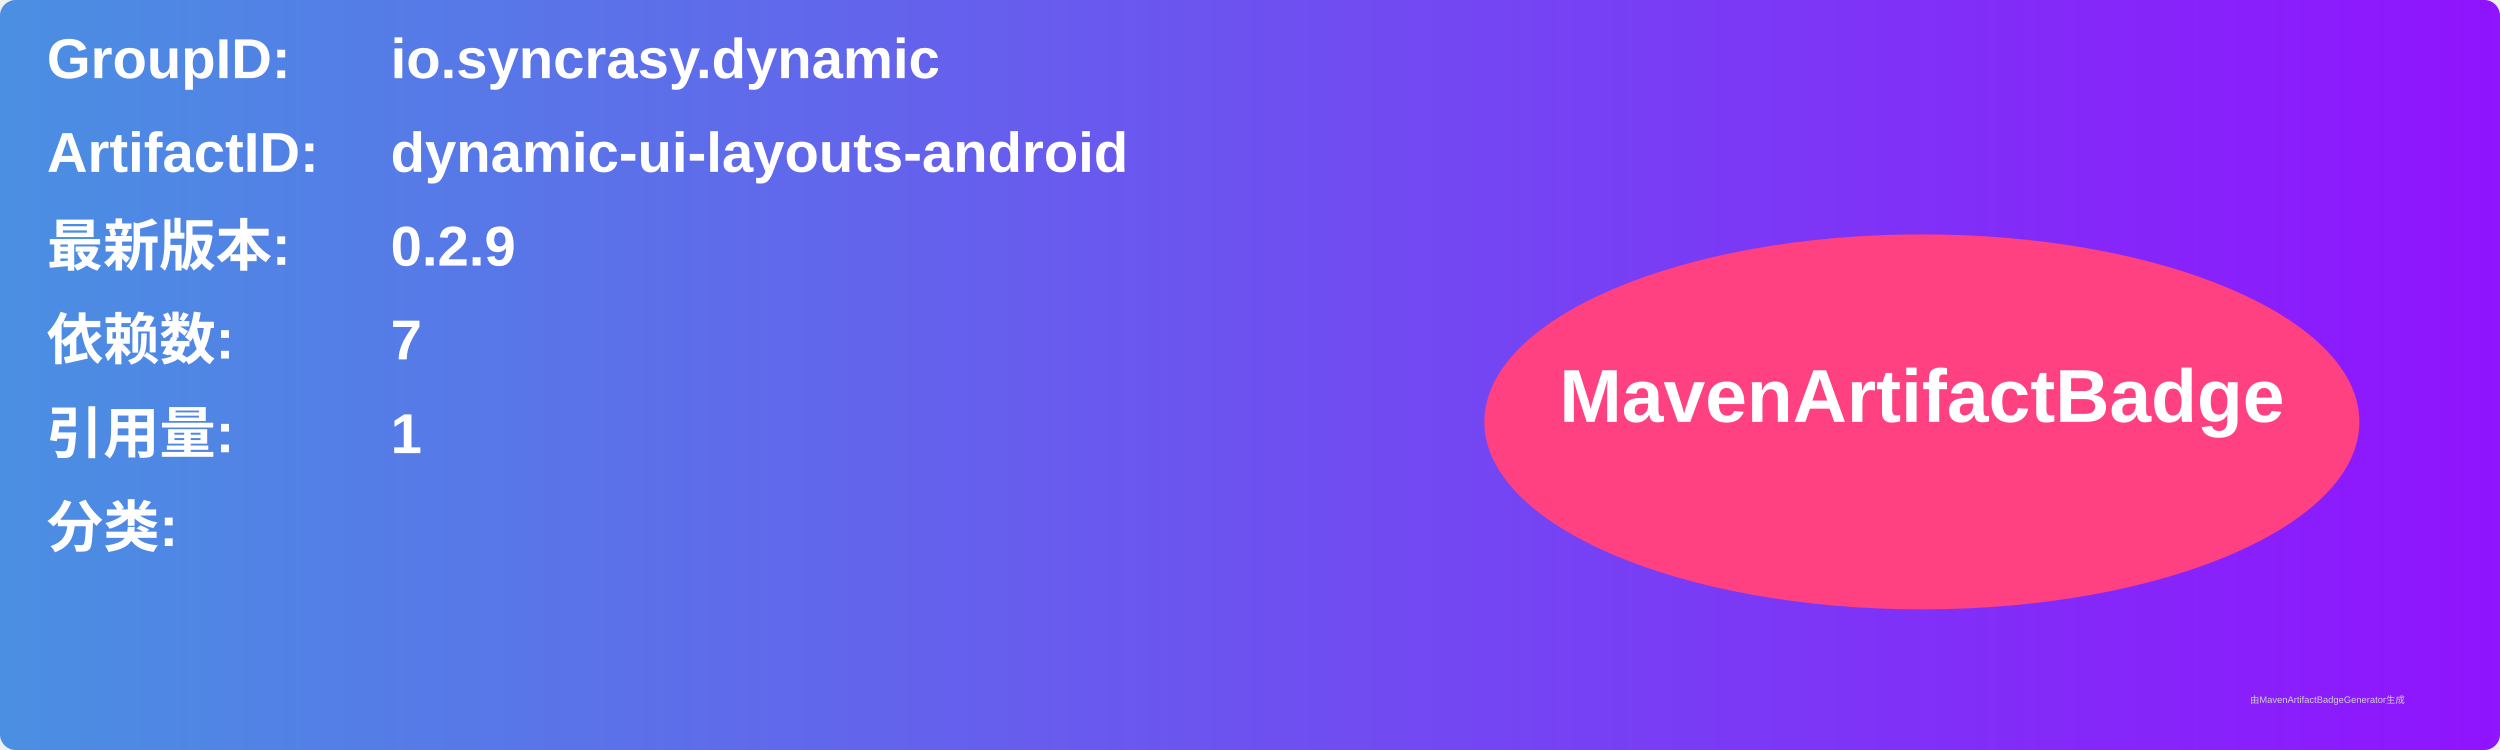
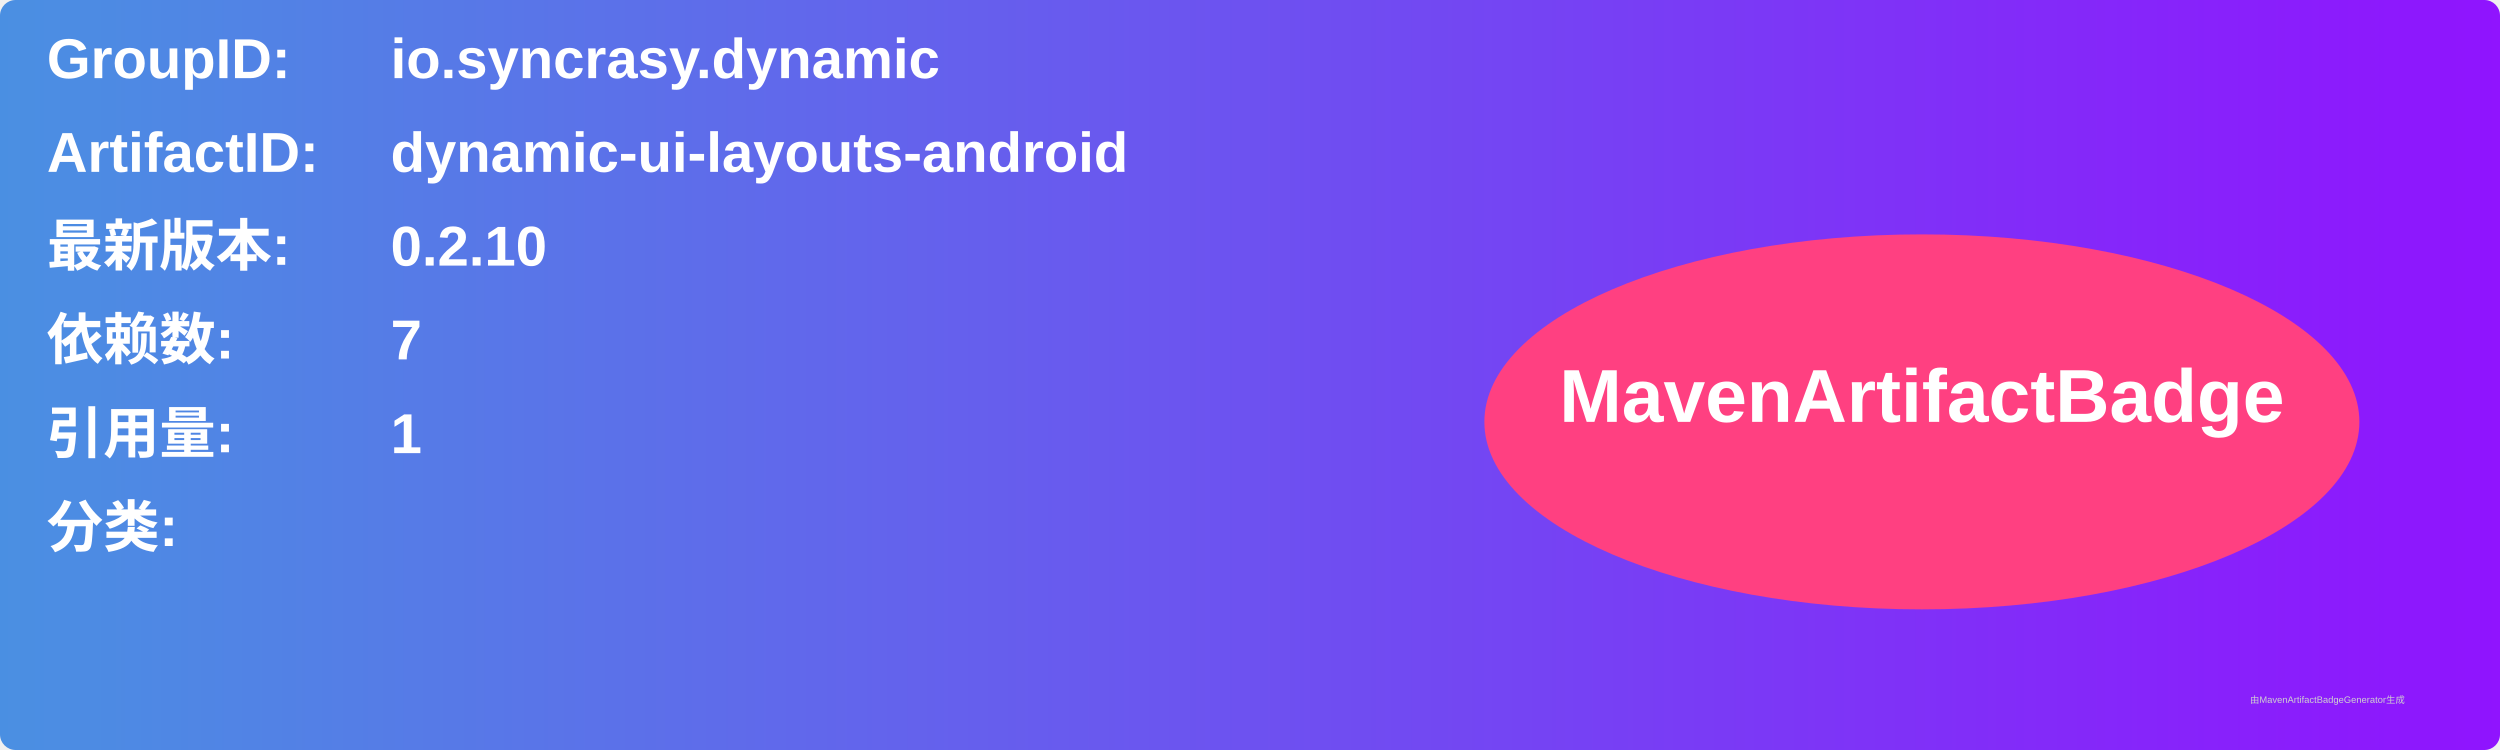
<svg xmlns="http://www.w3.org/2000/svg" width="800" height="240" viewBox="0 0 800 240">
  <linearGradient id="grad" x1="0%" y1="0%" x2="100%" y2="0%">
    <stop offset="0%" stop-color="#4a90e2" />
    <stop offset="100%" stop-color="#9013fe" />
  </linearGradient>
  <rect width="100%" height="100%" rx="5" ry="5" fill="url(#grad)" />
  <g transform="translate(15, 15)">
    <text x="0" y="10" font-family="Arial" font-size="18" fill="white" font-weight="bold" width="260">GroupID:</text>
    <text x="110" y="10" font-family="Arial" font-size="18" fill="white" font-weight="bold" width="460">io.syncrasy.dynamic</text>
    <text x="0" y="40" font-family="Arial" font-size="18" fill="white" font-weight="bold" width="260">ArtifactID:</text>
    <text x="110" y="40" font-family="Arial" font-size="18" fill="white" font-weight="bold" width="460">dynamic-ui-layouts-android</text>
    <text x="0" y="70" font-family="Arial" font-size="18" fill="white" font-weight="bold">最新版本:</text>
    <text x="110" y="70" font-family="Arial" font-size="18" fill="white" font-weight="bold">
-       <tspan font-weight="bold">0.2.9</tspan>
+       <tspan font-weight="bold">0.2.10</tspan>
    </text>
    <text x="0" y="100" font-family="Arial" font-size="18" fill="white" font-weight="bold">依赖数: </text>
    <text x="110" y="100" font-family="Arial" font-size="18" fill="white">
      <tspan font-weight="bold">7</tspan>
    </text>
    <text x="0" y="130" font-family="Arial" font-size="18" fill="white" font-weight="bold">引用量: </text>
    <text x="110" y="130" font-family="Arial" font-size="18" fill="white">
      <tspan font-weight="bold">1</tspan>
    </text>
    <text x="0" y="160" font-family="Arial" font-size="18" fill="white" font-weight="bold">分类:</text>
    <text x="10" y="190" font-family="Arial" font-size="10" fill="white">
      <tspan font-weight="bold" />
    </text>
    <ellipse cx="600" cy="120" rx="140" ry="60" fill="#ff4081" />
    <text x="600" y="120" text-anchor="middle" font-family="Arial" font-size="24" fill="white" font-weight="bold">MavenArtifactBadge</text>
  </g>
  <text x="720" y="225" font-family="Arial" font-size="3" fill="#d0d0d0">由MavenArtifactBadgeGenerator生成</text>
</svg>
